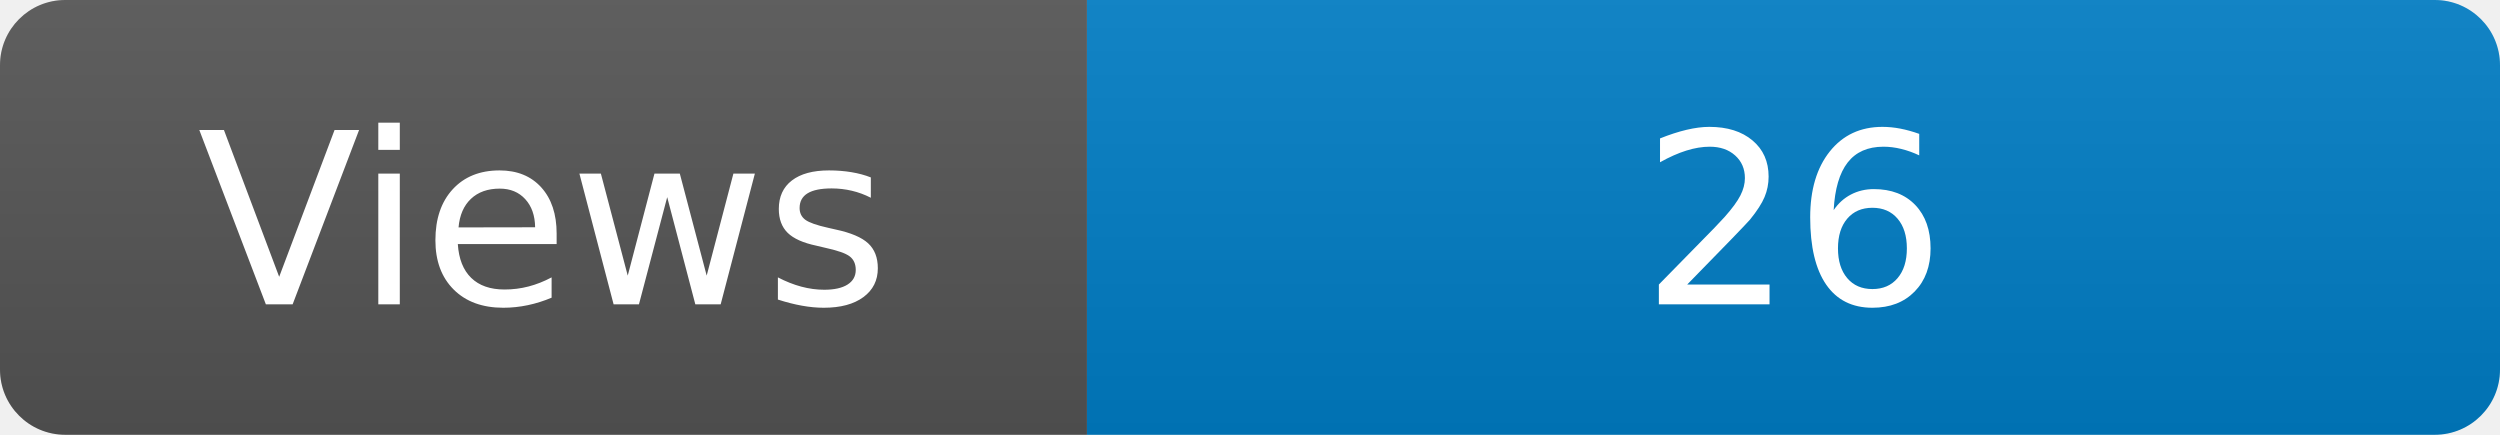
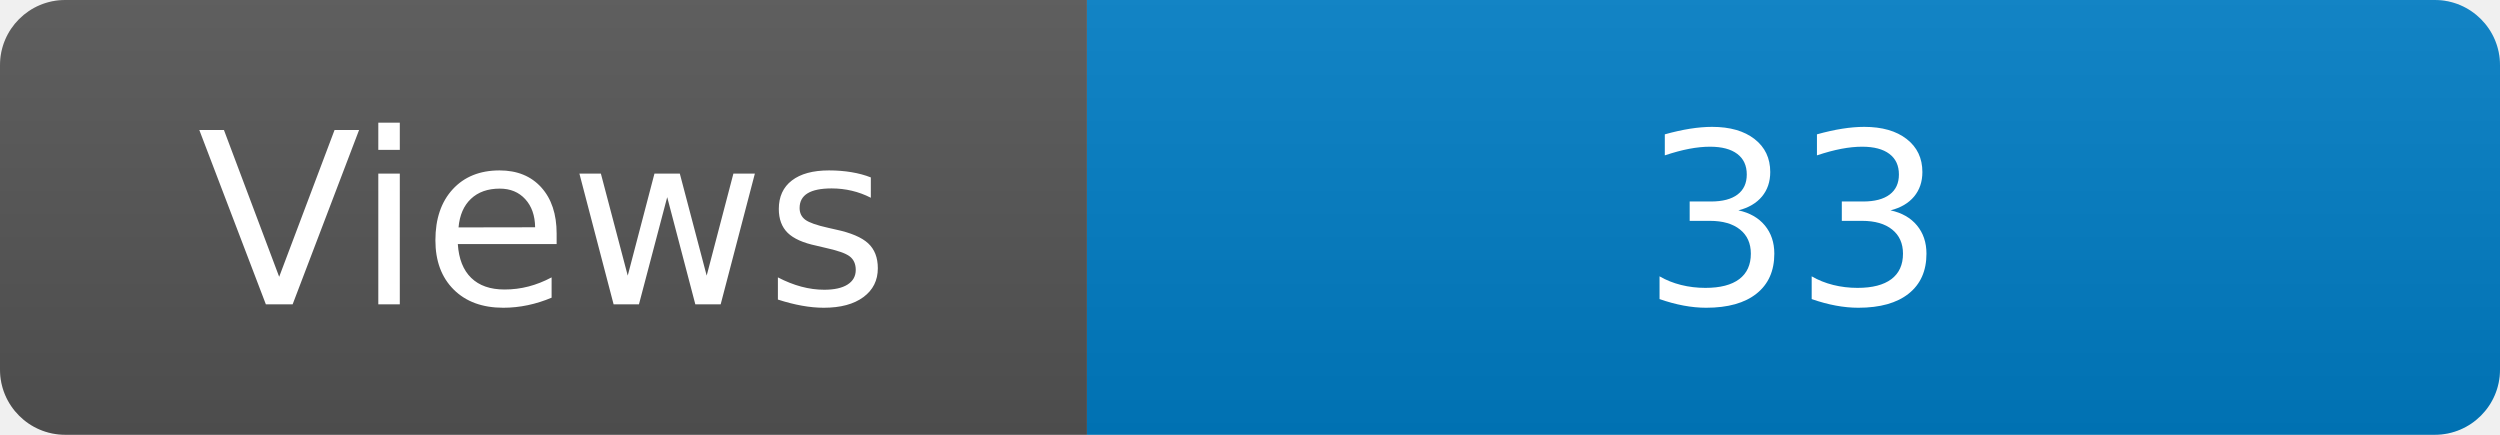
<svg xmlns="http://www.w3.org/2000/svg" width="115" height="20" role="img" aria-label="Maintained?: yes">
  <linearGradient id="s" x2="0" y2="100%">
    <stop offset="0" stop-color="#bbb" stop-opacity=".1" />
    <stop offset="1" stop-opacity=".1" />
  </linearGradient>
  <clipPath id="r">
    <rect width="115" height="20" rx="3" fill="#fff" />
  </clipPath>
  <g clip-path="url(#r)">
    <rect width="50" height="20" fill="#555" />
    <rect x="50" width="160" height="20" fill="#007ec6" />
    <rect width="115" height="20" fill="url(#s)" />
  </g>
  <g fill="#fff" text-anchor="middle" font-family="Verdana,Geneva,DejaVu Sans,sans-serif" font-size="110">
    <text x="250" y="140" transform="scale(.1)" fill="#fff">Views</text>
-     <text x="825" y="140" transform="scale(.1)" fill="#fff">26</text>
+     <text x="825" y="140" transform="scale(.1)" fill="#fff">33</text>
  </g>
</svg>
